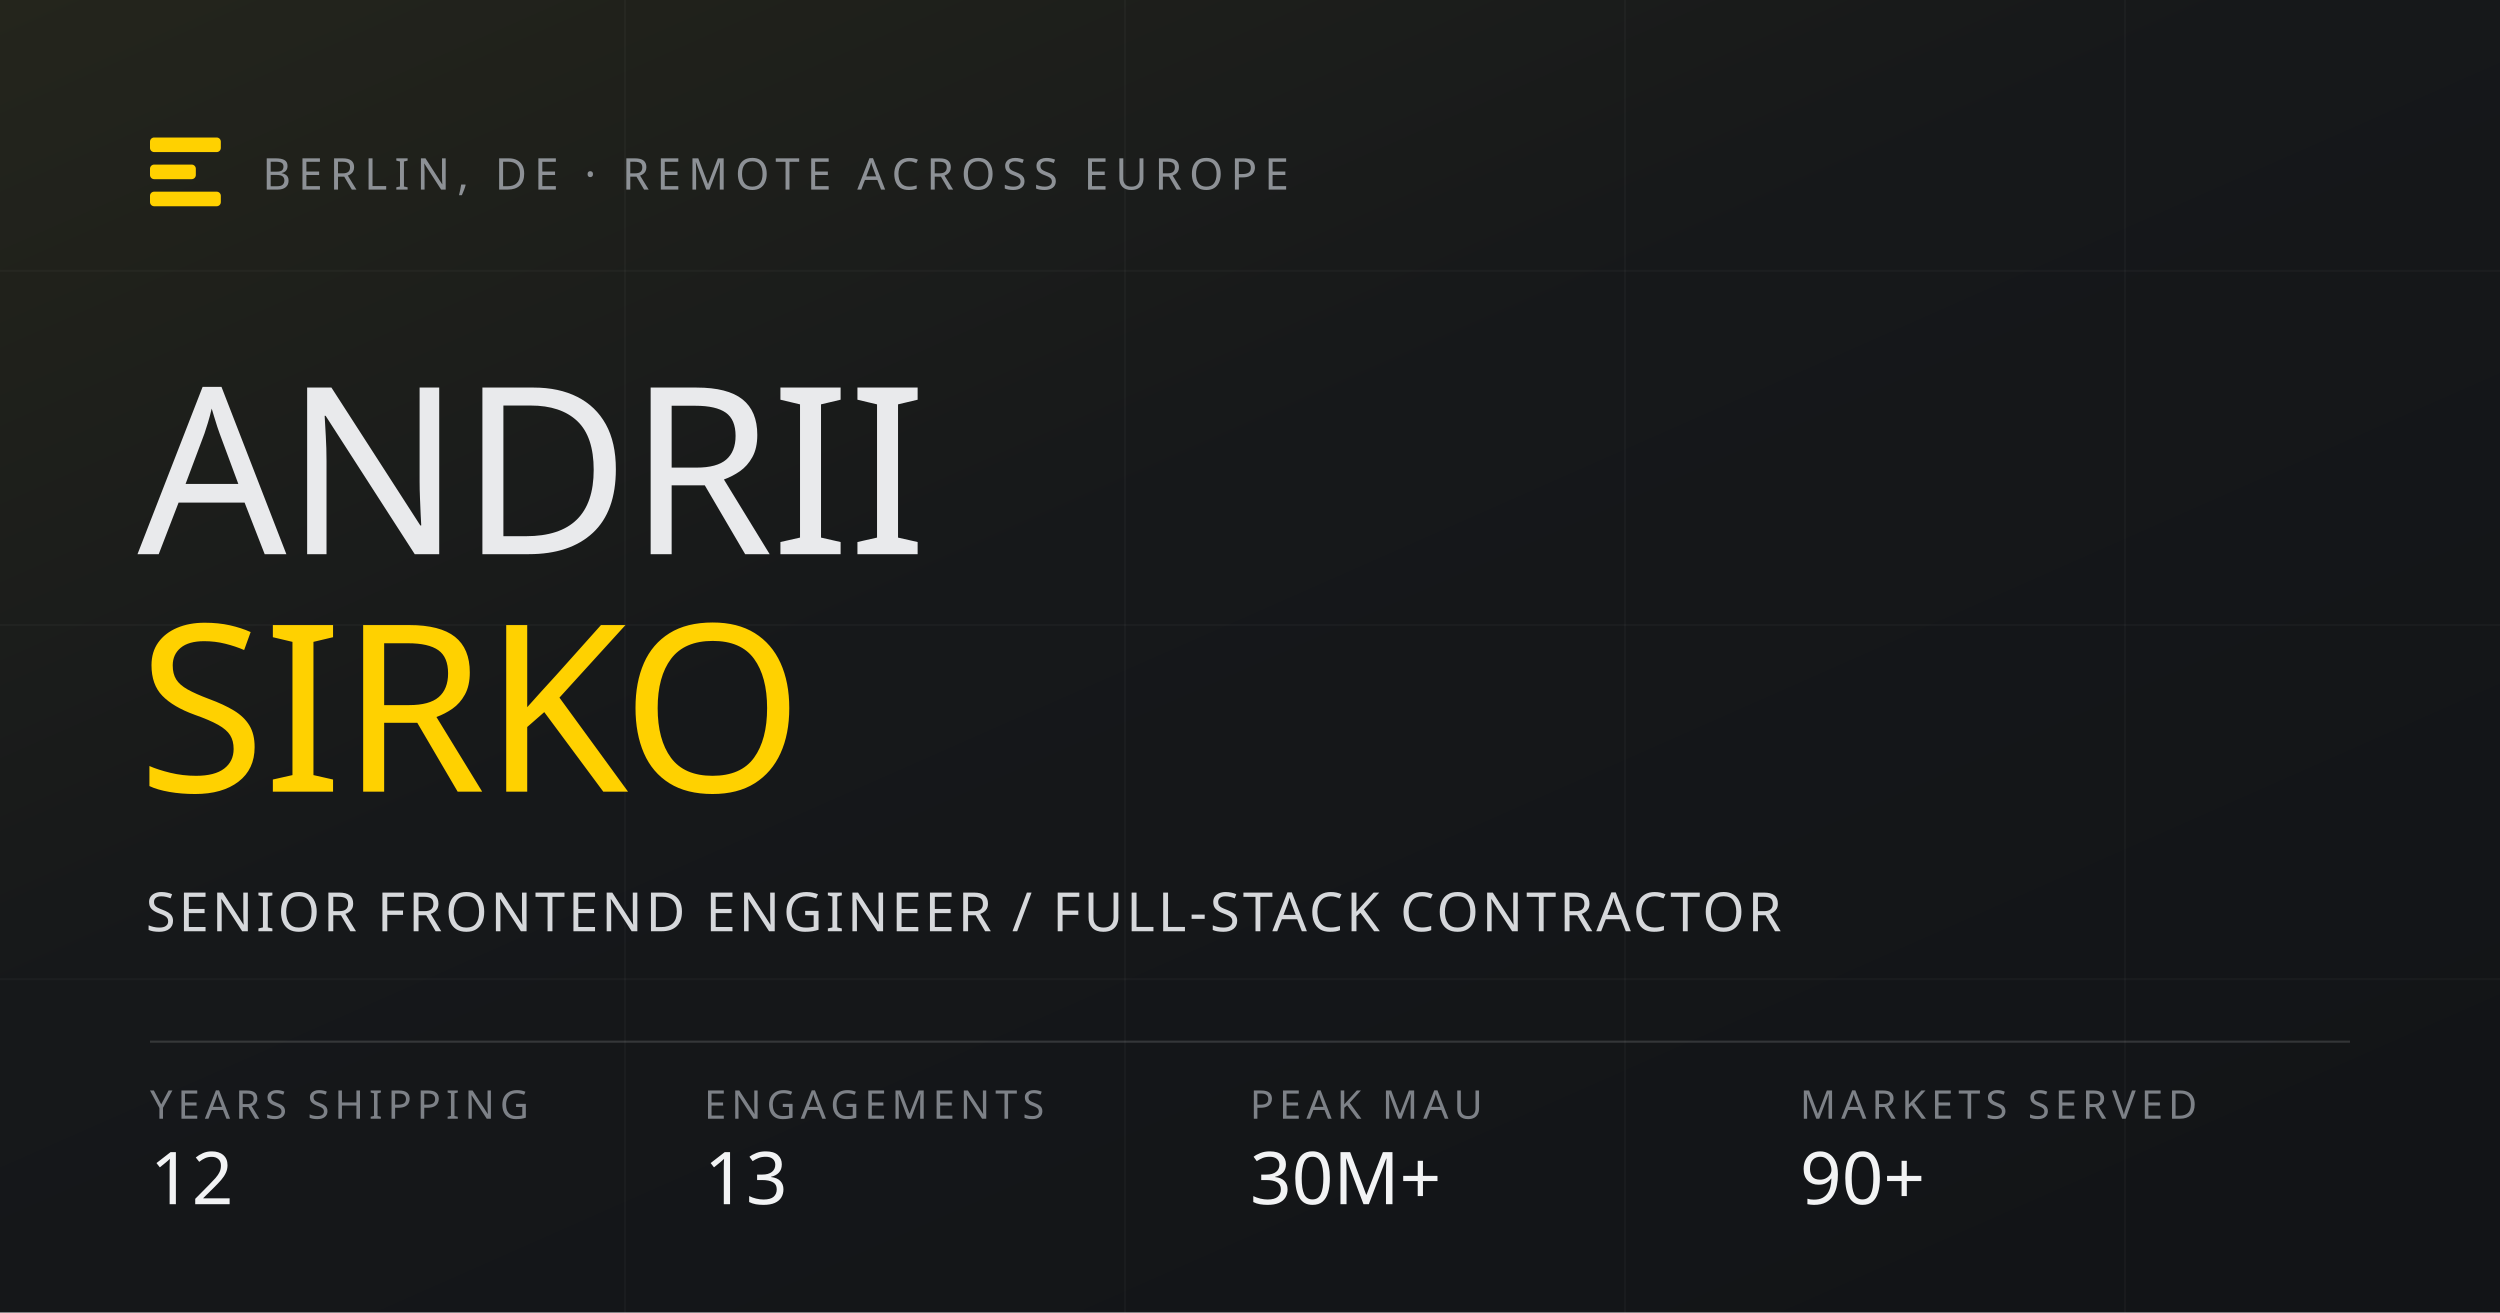
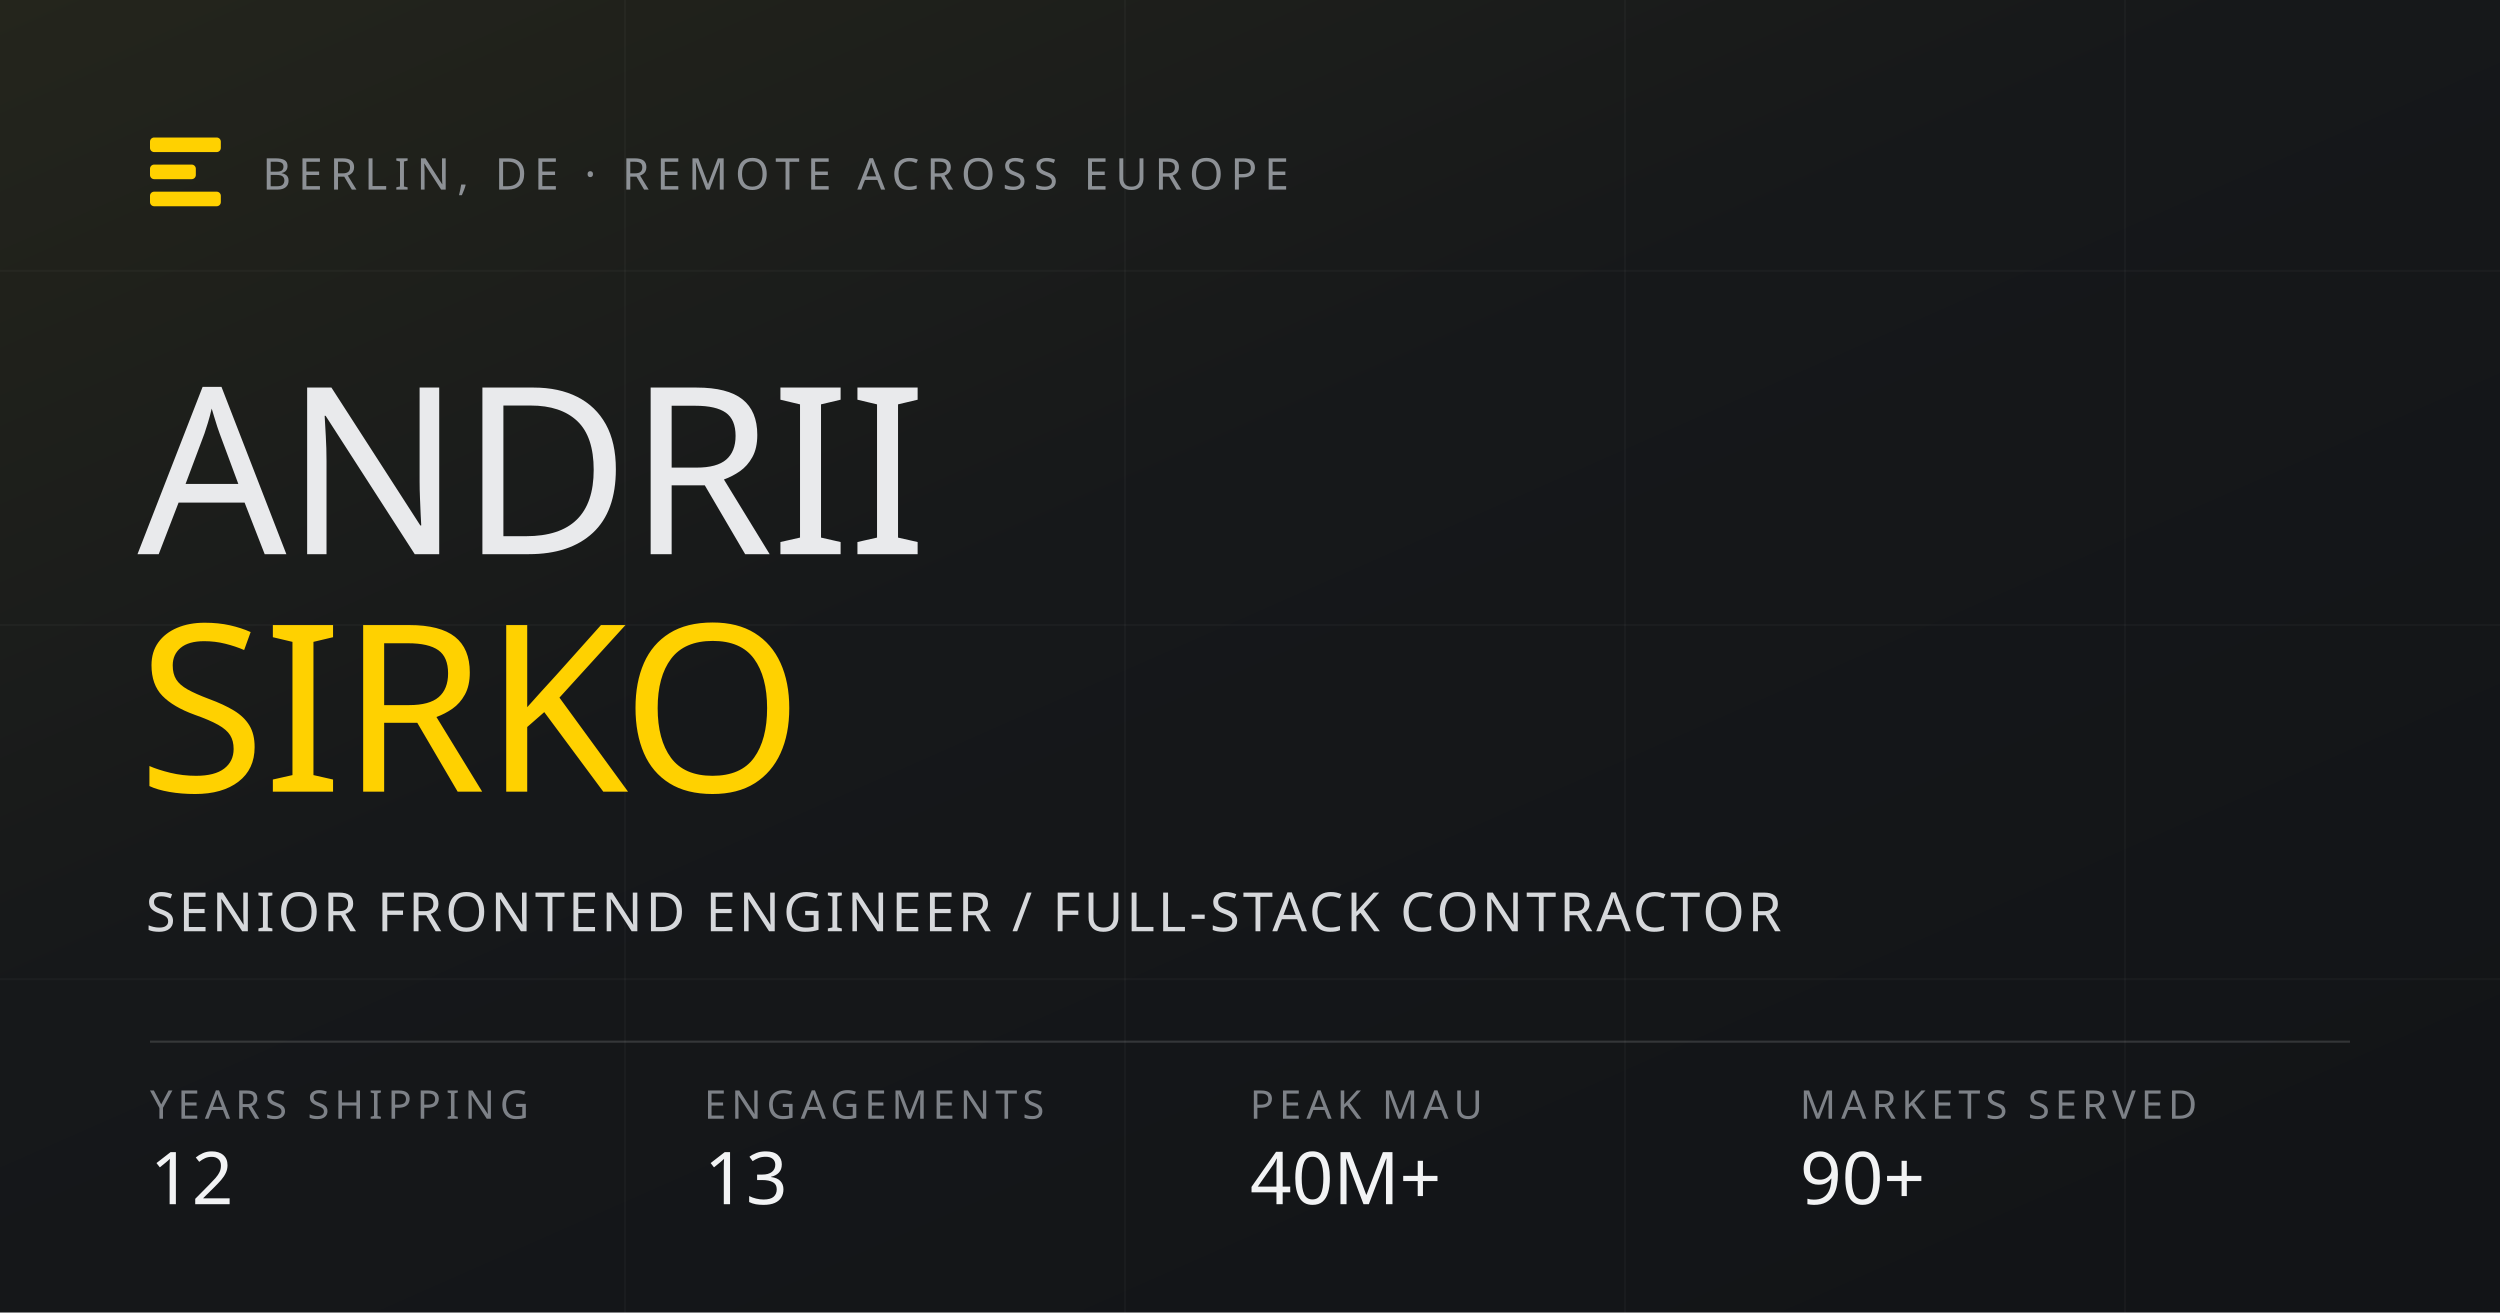
<svg xmlns="http://www.w3.org/2000/svg" width="1200" height="630" viewBox="0 0 1200 630">
  <defs>
    <linearGradient id="bg" x1="0" y1="0" x2="0.85" y2="1">
      <stop offset="0" stop-color="#24251c" />
      <stop offset="0.45" stop-color="#16181a" />
      <stop offset="1" stop-color="#121417" />
    </linearGradient>
  </defs>
  <rect width="1200" height="630" fill="url(#bg)" />
  <g stroke="#ffffff" stroke-opacity="0.028" stroke-width="1">
    <line x1="300" y1="0" x2="300" y2="630" />
    <line x1="540" y1="0" x2="540" y2="630" />
    <line x1="780" y1="0" x2="780" y2="630" />
    <line x1="1020" y1="0" x2="1020" y2="630" />
    <line x1="0" y1="130" x2="1200" y2="130" />
    <line x1="0" y1="300" x2="1200" y2="300" />
    <line x1="0" y1="470" x2="1200" y2="470" />
  </g>
  <g fill="#ffd100">
    <rect x="72" y="66" width="34" height="7" rx="2" />
    <rect x="72" y="79" width="22" height="7" rx="2" />
    <rect x="72" y="92" width="34" height="7" rx="2" />
  </g>
  <text x="126" y="91" font-family="IBM Plex Mono" font-size="21" letter-spacing="3.5" fill="#8d9196">BERLIN, DE · REMOTE ACROSS EUROPE</text>
  <text x="66" y="266" font-family="Archivo Black" font-size="112" letter-spacing="-1" fill="#e9eaec">ANDRII</text>
  <text x="66" y="380" font-family="Archivo Black" font-size="112" letter-spacing="-1" fill="#ffd100">SIRKO</text>
  <text x="70" y="447" font-family="IBM Plex Mono" font-size="26" letter-spacing="1.5" fill="#d6d8db">SENIOR FRONTEND ENGINEER / FULL-STACK CONTRACTOR</text>
  <line x1="72" y1="500" x2="1128" y2="500" stroke="#ffffff" stroke-opacity="0.14" stroke-width="1" />
  <g font-family="IBM Plex Mono">
    <g font-size="19" letter-spacing="2.5" fill="#7d8187">
      <text x="72" y="537">YEARS SHIPPING</text>
      <text x="338" y="537">ENGAGEMENTS</text>
      <text x="600" y="537">PEAK MAU</text>
      <text x="864" y="537">MARKETS SERVED</text>
    </g>
    <g font-size="35" font-weight="500" fill="#f2f3f4">
      <text x="72" y="578">12</text>
      <text x="338" y="578">13</text>
-       <text x="600" y="578">30M+</text>
+       <text x="600" y="578">40M+</text>
      <text x="864" y="578">90+</text>
    </g>
  </g>
</svg>
